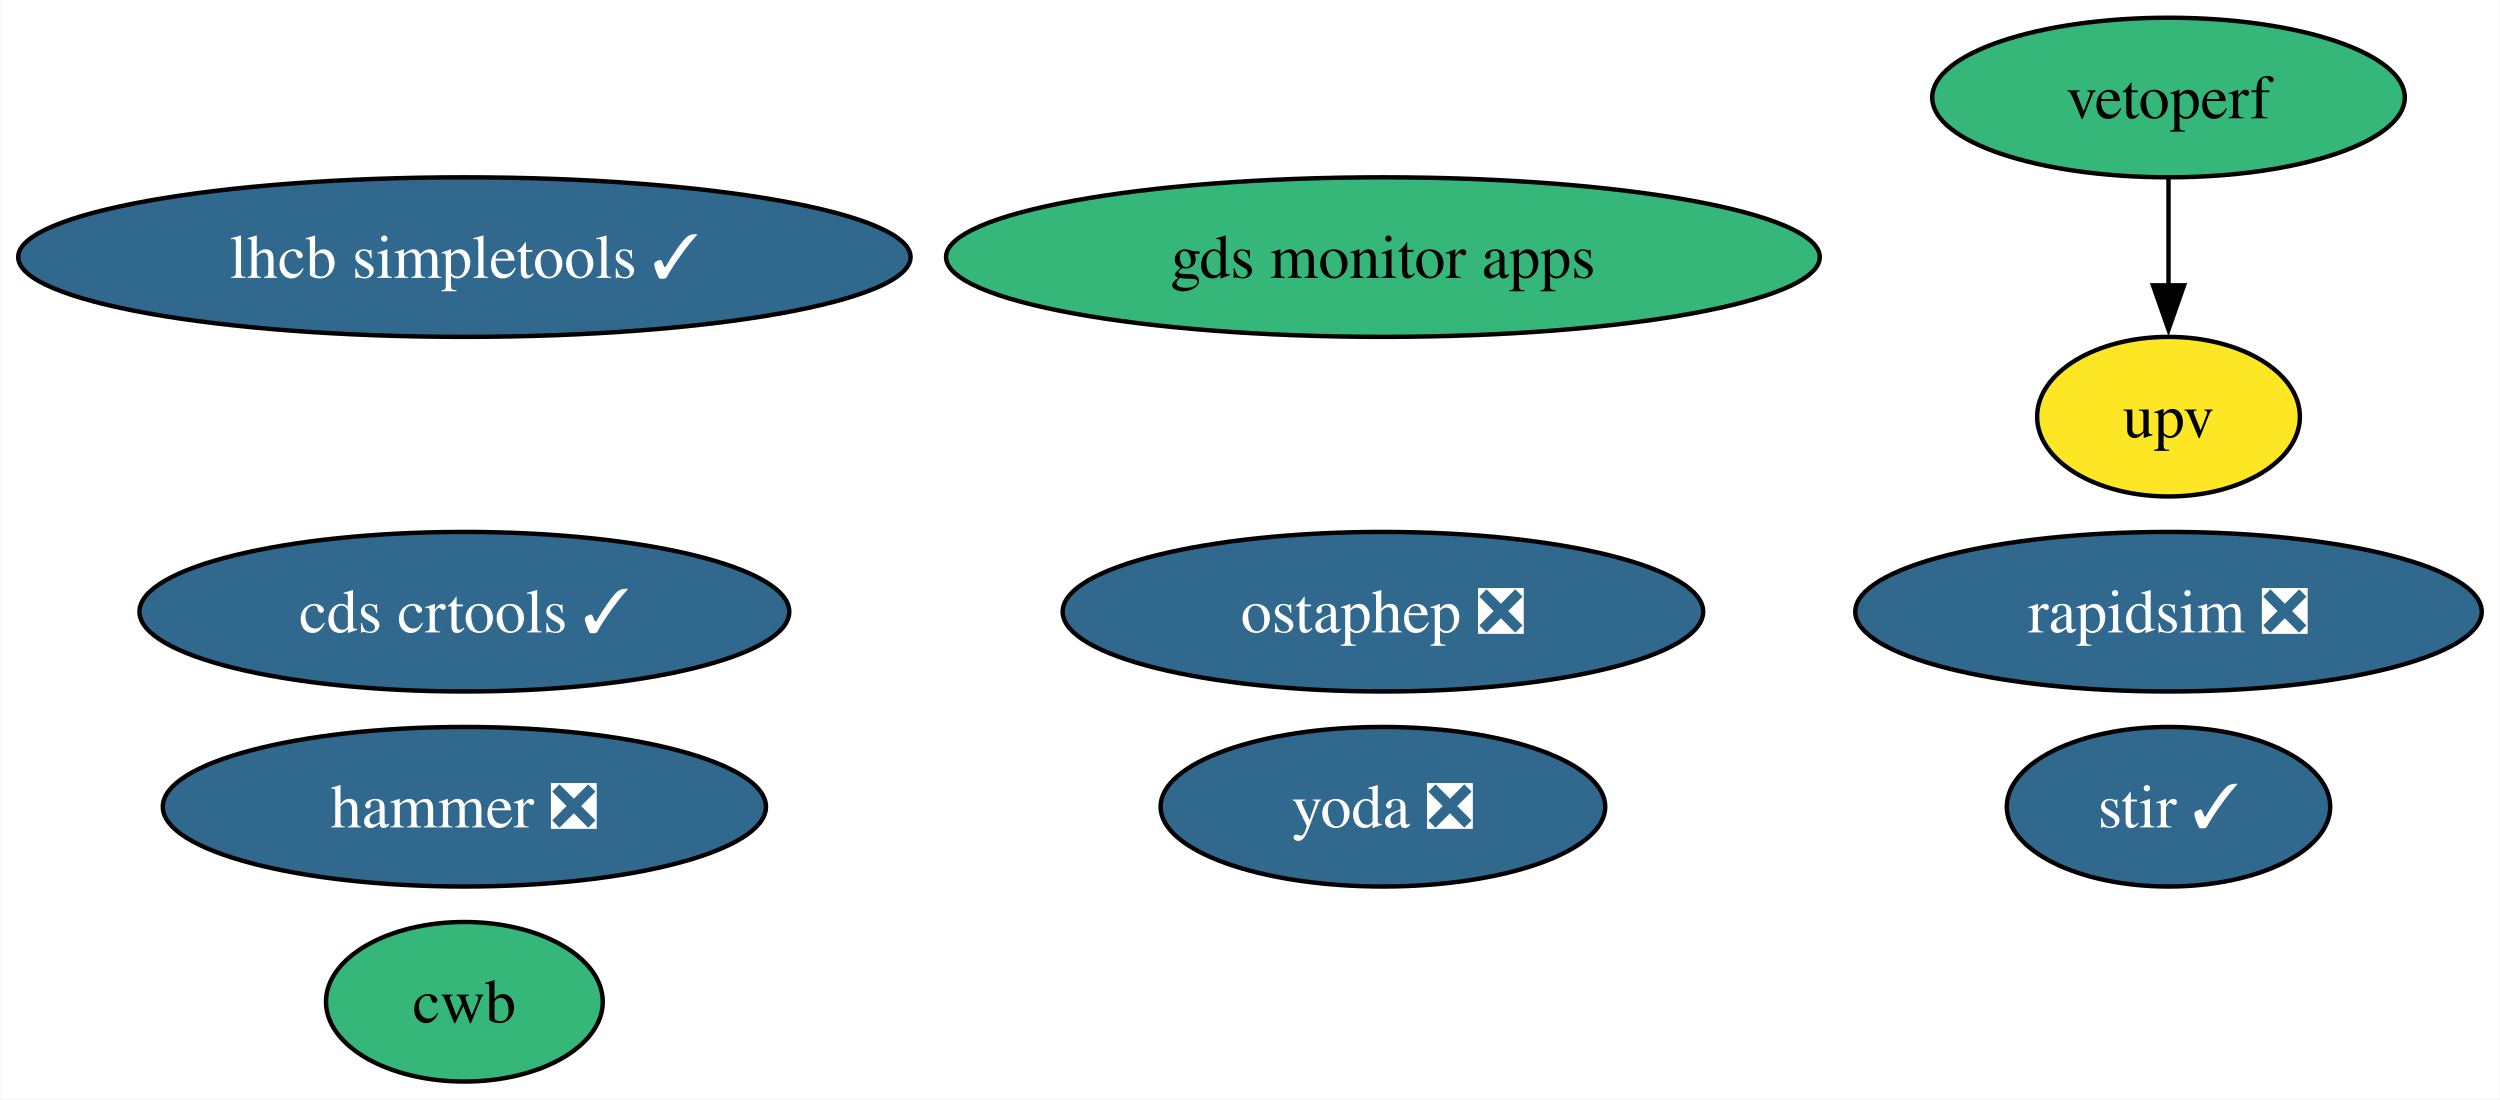
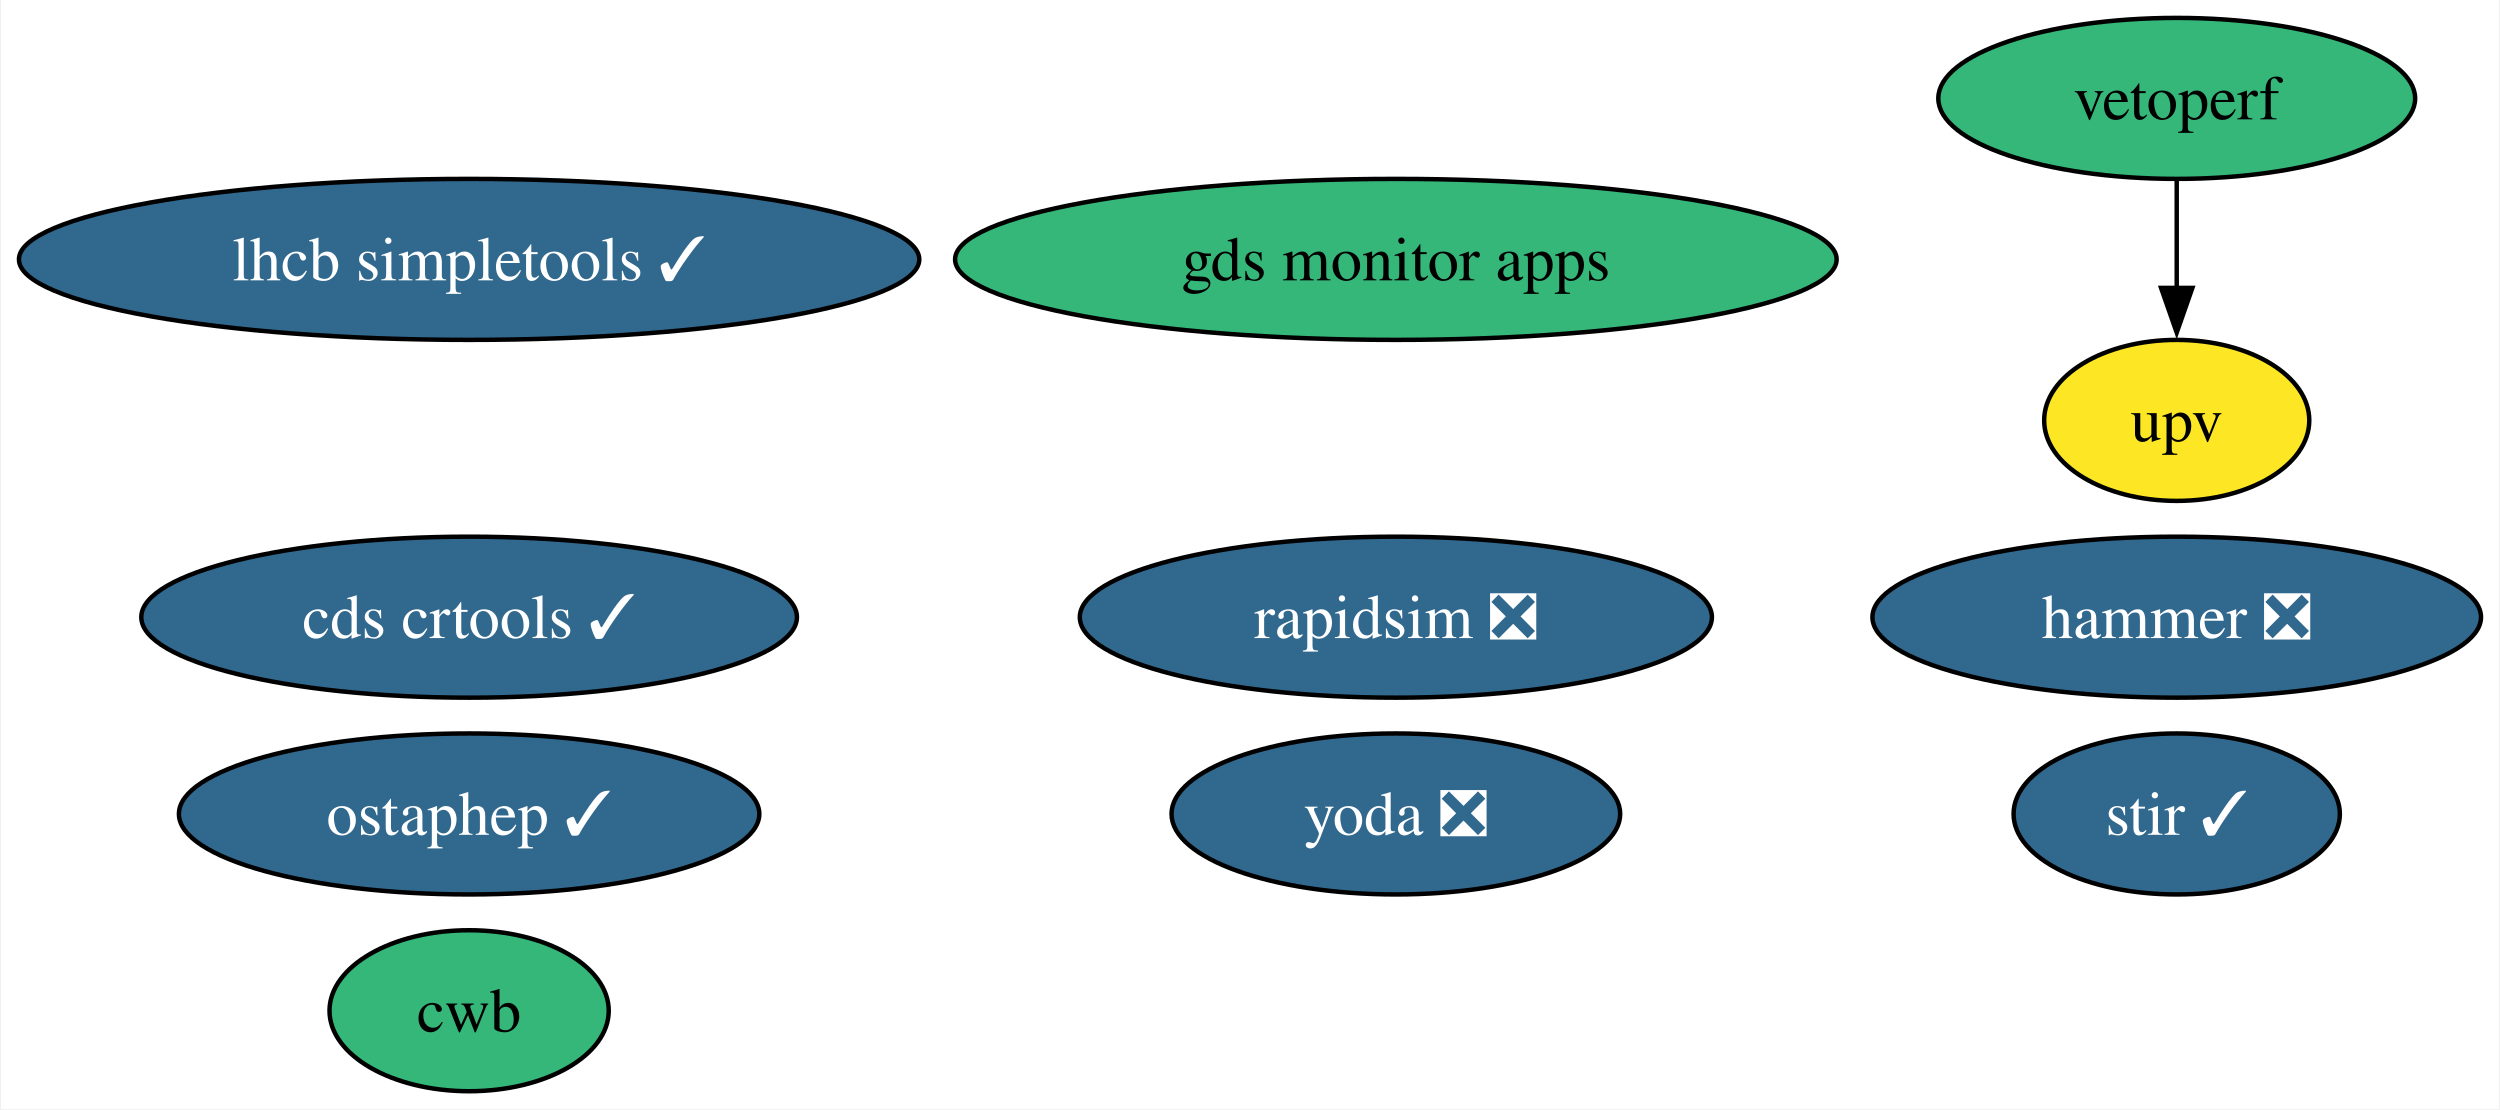
- <svg xmlns="http://www.w3.org/2000/svg" xmlns:xlink="http://www.w3.org/1999/xlink" width="564pt" height="248pt" viewBox="0.00 0.00 563.79 248.00">
+ <svg xmlns="http://www.w3.org/2000/svg" xmlns:xlink="http://www.w3.org/1999/xlink" width="559pt" height="248pt" viewBox="0.00 0.00 558.53 248.00">
  <g id="graph0" class="graph" transform="scale(1 1) rotate(0) translate(4 244)">
-     <polygon fill="white" stroke="none" points="-4,4 -4,-244 559.79,-244 559.79,4 -4,4" />
+     <polygon fill="white" stroke="none" points="-4,4 -4,-244 554.53,-244 554.53,4 -4,4" />
    <g id="node1" class="node">
      <g id="a_node1">
        <a xlink:href="https://github.com/conda-forge/stir-feedstock/pull/125" xlink:title="stir ✓">
-           <ellipse fill="#31688e" stroke="black" cx="485.11" cy="-62" rx="36.48" ry="18" />
-           <text text-anchor="middle" x="485.11" y="-57.33" font-family="Times,serif" font-size="14.00" fill="white">stir ✓</text>
+           <ellipse fill="#31688e" stroke="black" cx="482.48" cy="-62" rx="36.48" ry="18" />
+           <text text-anchor="middle" x="482.48" y="-57.33" font-family="Times,serif" font-size="14.00" fill="white">stir ✓</text>
        </a>
      </g>
    </g>
    <g id="node2" class="node">
      <g id="a_node2">
        <a xlink:href="https://github.com/conda-forge/rapidsim-feedstock/pull/28" xlink:title="rapidsim ❎">
-           <ellipse fill="#31688e" stroke="black" cx="485.11" cy="-106" rx="70.67" ry="18" />
-           <text text-anchor="middle" x="485.11" y="-101.33" font-family="Times,serif" font-size="14.00" fill="white">rapidsim ❎</text>
+           <ellipse fill="#31688e" stroke="black" cx="307.88" cy="-106" rx="70.67" ry="18" />
+           <text text-anchor="middle" x="307.88" y="-101.33" font-family="Times,serif" font-size="14.00" fill="white">rapidsim ❎</text>
        </a>
      </g>
    </g>
    <g id="node3" class="node">
      <g id="a_node3">
-         <a xlink:href="https://github.com/conda-forge/ostaphep-feedstock/pull/142" xlink:title="ostaphep ❎">
-           <ellipse fill="#31688e" stroke="black" cx="307.88" cy="-106" rx="72.25" ry="18" />
-           <text text-anchor="middle" x="307.88" y="-101.33" font-family="Times,serif" font-size="14.00" fill="white">ostaphep ❎</text>
+         <a xlink:href="https://github.com/conda-forge/ostaphep-feedstock/pull/142" xlink:title="ostaphep ✓">
+           <ellipse fill="#31688e" stroke="black" cx="100.66" cy="-62" rx="64.89" ry="18" />
+           <text text-anchor="middle" x="100.66" y="-57.33" font-family="Times,serif" font-size="14.00" fill="white">ostaphep ✓</text>
        </a>
      </g>
    </g>
    <g id="node4" class="node">
      <g id="a_node4">
        <a xlink:href="https://github.com/conda-forge/lhcb-simpletools-feedstock/pull/35" xlink:title="lhcb simpletools ✓">
          <ellipse fill="#31688e" stroke="black" cx="100.66" cy="-186" rx="100.66" ry="18" />
          <text text-anchor="middle" x="100.66" y="-181.32" font-family="Times,serif" font-size="14.00" fill="white">lhcb simpletools ✓</text>
        </a>
      </g>
    </g>
    <g id="node5" class="node">
      <g id="a_node5">
        <a xlink:href="https://github.com/conda-forge/hammer-feedstock/pull/51" xlink:title="hammer ❎">
-           <ellipse fill="#31688e" stroke="black" cx="100.66" cy="-62" rx="68.04" ry="18" />
-           <text text-anchor="middle" x="100.66" y="-57.33" font-family="Times,serif" font-size="14.00" fill="white">hammer ❎</text>
+           <ellipse fill="#31688e" stroke="black" cx="482.48" cy="-106" rx="68.04" ry="18" />
+           <text text-anchor="middle" x="482.48" y="-101.33" font-family="Times,serif" font-size="14.00" fill="white">hammer ❎</text>
        </a>
      </g>
    </g>
    <g id="node6" class="node">
      <g id="a_node6">
        <a xlink:href="https://github.com/conda-forge/yoda-feedstock/pull/43" xlink:title="yoda ❎">
          <ellipse fill="#31688e" stroke="black" cx="307.88" cy="-62" rx="50.16" ry="18" />
          <text text-anchor="middle" x="307.88" y="-57.33" font-family="Times,serif" font-size="14.00" fill="white">yoda ❎</text>
        </a>
      </g>
    </g>
    <g id="node7" class="node">
      <g id="a_node7">
        <a xlink:href="https://github.com/conda-forge/cds-crtools-feedstock/pull/86" xlink:title="cds crtools ✓">
          <ellipse fill="#31688e" stroke="black" cx="100.66" cy="-106" rx="73.3" ry="18" />
          <text text-anchor="middle" x="100.66" y="-101.33" font-family="Times,serif" font-size="14.00" fill="white">cds crtools ✓</text>
        </a>
      </g>
    </g>
    <g id="node8" class="node">
      <g id="a_node8">
        <a xlink:href="https://github.com/conda-forge/vetoperf-feedstock" xlink:title="vetoperf">
-           <ellipse fill="#35b779" stroke="black" cx="485.11" cy="-222" rx="53.31" ry="18" />
-           <text text-anchor="middle" x="485.11" y="-217.32" font-family="Times,serif" font-size="14.00">vetoperf</text>
+           <ellipse fill="#35b779" stroke="black" cx="482.48" cy="-222" rx="53.31" ry="18" />
+           <text text-anchor="middle" x="482.48" y="-217.32" font-family="Times,serif" font-size="14.00">vetoperf</text>
        </a>
      </g>
    </g>
    <g id="node9" class="node">
      <g id="a_node9">
        <a xlink:href="https://github.com/conda-forge/upv-feedstock" xlink:title="upv">
-           <ellipse fill="#fde725" stroke="black" cx="485.11" cy="-150" rx="29.64" ry="18" />
-           <text text-anchor="middle" x="485.11" y="-145.32" font-family="Times,serif" font-size="14.00">upv</text>
+           <ellipse fill="#fde725" stroke="black" cx="482.48" cy="-150" rx="29.64" ry="18" />
+           <text text-anchor="middle" x="482.48" y="-145.32" font-family="Times,serif" font-size="14.00">upv</text>
        </a>
      </g>
    </g>
    <g id="edge1" class="edge">
-       <path fill="none" stroke="black" d="M485.11,-203.7C485.11,-196.41 485.11,-187.73 485.11,-179.54" />
-       <polygon fill="black" stroke="black" points="488.61,-179.62 485.11,-169.62 481.61,-179.62 488.61,-179.62" />
+       <path fill="none" stroke="black" d="M482.48,-203.7C482.48,-196.41 482.48,-187.73 482.48,-179.54" />
+       <polygon fill="black" stroke="black" points="485.98,-179.62 482.48,-169.62 478.98,-179.62 485.98,-179.62" />
    </g>
    <g id="node10" class="node">
      <g id="a_node10">
        <a xlink:href="https://github.com/conda-forge/cwb-feedstock" xlink:title="cwb">
          <ellipse fill="#35b779" stroke="black" cx="100.66" cy="-18" rx="31.22" ry="18" />
          <text text-anchor="middle" x="100.66" y="-13.32" font-family="Times,serif" font-size="14.00">cwb</text>
        </a>
      </g>
    </g>
    <g id="node11" class="node">
      <g id="a_node11">
        <a xlink:href="https://github.com/conda-forge/gds-monitor-apps-feedstock" xlink:title="gds monitor apps">
          <ellipse fill="#35b779" stroke="black" cx="307.88" cy="-186" rx="98.56" ry="18" />
          <text text-anchor="middle" x="307.88" y="-181.32" font-family="Times,serif" font-size="14.00">gds monitor apps</text>
        </a>
      </g>
    </g>
  </g>
</svg>
